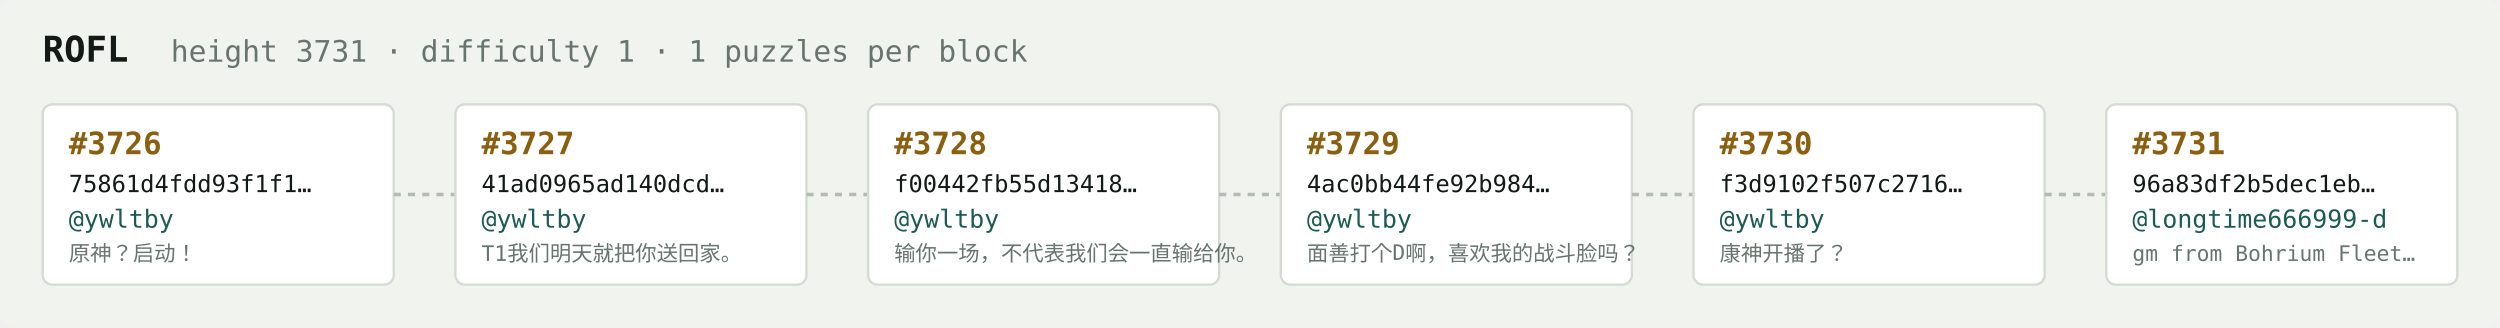
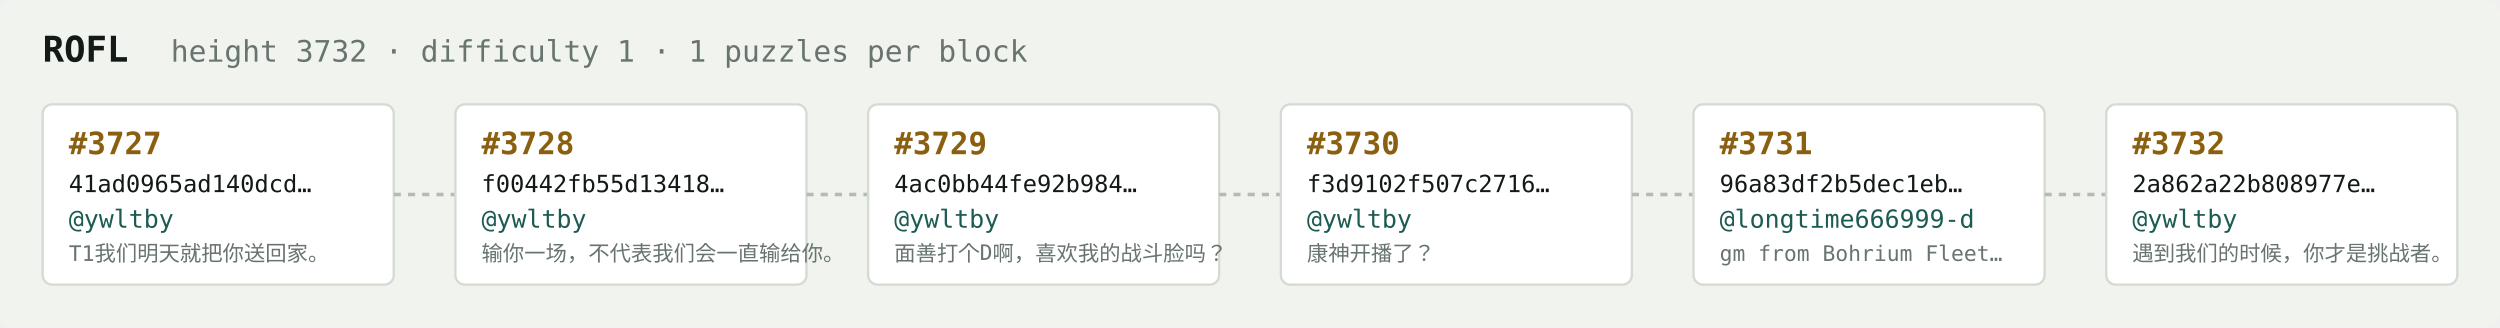
<svg xmlns="http://www.w3.org/2000/svg" width="1054" height="138" viewBox="0 0 1054 138" font-family="ui-monospace,SFMono-Regular,Menlo,monospace">
  <rect fill="#f1f3ef" width="1054" height="138" rx="6" />
  <text x="18" y="26" fill="#121916" font-size="15" font-weight="700">ROFL</text>
-   <text x="72" y="26" fill="#68746e" font-size="12.5">height 3731 · difficulty 1 · 1 puzzles per block</text>
+   <text x="72" y="26" fill="#68746e" font-size="12.5">height 3732 · difficulty 1 · 1 puzzles per block</text>
  <rect x="18" y="44" width="148" height="76" rx="4" fill="#ffffff" stroke="#d5dbd2" stroke-width="1" />
-   <text x="29" y="65" fill="#8a5f10" font-size="13" font-weight="700">#3726</text>
-   <text x="29" y="81" fill="#121916" font-size="10">75861d4fdd93f1f1…</text>
+   <text x="29" y="65" fill="#8a5f10" font-size="13" font-weight="700">#3727</text>
+   <text x="29" y="81" fill="#121916" font-size="10">41ad0965ad140dcd…</text>
  <text x="29" y="96" fill="#1c5b52" font-size="10.5">@ywltby</text>
-   <text x="29" y="110" fill="#68746e" font-size="9">原神？启动！</text>
+   <text x="29" y="110" fill="#68746e" font-size="9">T1我们明天就把你送回家。</text>
  <line x1="166" y1="82.0" x2="192" y2="82.0" stroke="#b3bcb4" stroke-width="1.5" stroke-dasharray="3 3" />
  <rect x="192" y="44" width="148" height="76" rx="4" fill="#ffffff" stroke="#d5dbd2" stroke-width="1" />
-   <text x="203" y="65" fill="#8a5f10" font-size="13" font-weight="700">#3727</text>
-   <text x="203" y="81" fill="#121916" font-size="10">41ad0965ad140dcd…</text>
+   <text x="203" y="65" fill="#8a5f10" font-size="13" font-weight="700">#3728</text>
+   <text x="203" y="81" fill="#121916" font-size="10">f00442fb55d13418…</text>
  <text x="203" y="96" fill="#1c5b52" font-size="10.5">@ywltby</text>
-   <text x="203" y="110" fill="#68746e" font-size="9">T1我们明天就把你送回家。</text>
+   <text x="203" y="110" fill="#68746e" font-size="9">输你一场，不代表我们会一直输给你。</text>
  <line x1="340" y1="82.0" x2="366" y2="82.0" stroke="#b3bcb4" stroke-width="1.5" stroke-dasharray="3 3" />
  <rect x="366" y="44" width="148" height="76" rx="4" fill="#ffffff" stroke="#d5dbd2" stroke-width="1" />
-   <text x="377" y="65" fill="#8a5f10" font-size="13" font-weight="700">#3728</text>
-   <text x="377" y="81" fill="#121916" font-size="10">f00442fb55d13418…</text>
+   <text x="377" y="65" fill="#8a5f10" font-size="13" font-weight="700">#3729</text>
+   <text x="377" y="81" fill="#121916" font-size="10">4ac0bb44fe92b984…</text>
  <text x="377" y="96" fill="#1c5b52" font-size="10.5">@ywltby</text>
-   <text x="377" y="110" fill="#68746e" font-size="9">输你一场，不代表我们会一直输给你。</text>
+   <text x="377" y="110" fill="#68746e" font-size="9">面善打个D啊，喜欢我的战斗脸吗？</text>
  <line x1="514" y1="82.0" x2="540" y2="82.0" stroke="#b3bcb4" stroke-width="1.5" stroke-dasharray="3 3" />
  <rect x="540" y="44" width="148" height="76" rx="4" fill="#ffffff" stroke="#d5dbd2" stroke-width="1" />
-   <text x="551" y="65" fill="#8a5f10" font-size="13" font-weight="700">#3729</text>
-   <text x="551" y="81" fill="#121916" font-size="10">4ac0bb44fe92b984…</text>
+   <text x="551" y="65" fill="#8a5f10" font-size="13" font-weight="700">#3730</text>
+   <text x="551" y="81" fill="#121916" font-size="10">f3d9102f507c2716…</text>
  <text x="551" y="96" fill="#1c5b52" font-size="10.5">@ywltby</text>
-   <text x="551" y="110" fill="#68746e" font-size="9">面善打个D啊，喜欢我的战斗脸吗？</text>
+   <text x="551" y="110" fill="#68746e" font-size="9">康神开播了？</text>
  <line x1="688" y1="82.0" x2="714" y2="82.0" stroke="#b3bcb4" stroke-width="1.5" stroke-dasharray="3 3" />
  <rect x="714" y="44" width="148" height="76" rx="4" fill="#ffffff" stroke="#d5dbd2" stroke-width="1" />
-   <text x="725" y="65" fill="#8a5f10" font-size="13" font-weight="700">#3730</text>
-   <text x="725" y="81" fill="#121916" font-size="10">f3d9102f507c2716…</text>
-   <text x="725" y="96" fill="#1c5b52" font-size="10.5">@ywltby</text>
-   <text x="725" y="110" fill="#68746e" font-size="9">康神开播了？</text>
+   <text x="725" y="65" fill="#8a5f10" font-size="13" font-weight="700">#3731</text>
+   <text x="725" y="81" fill="#121916" font-size="10">96a83df2b5dec1eb…</text>
+   <text x="725" y="96" fill="#1c5b52" font-size="10.5">@longtime666999-d</text>
+   <text x="725" y="110" fill="#68746e" font-size="9">gm from Bohrium Fleet…</text>
  <line x1="862" y1="82.0" x2="888" y2="82.0" stroke="#b3bcb4" stroke-width="1.5" stroke-dasharray="3 3" />
  <rect x="888" y="44" width="148" height="76" rx="4" fill="#ffffff" stroke="#d5dbd2" stroke-width="1" />
-   <text x="899" y="65" fill="#8a5f10" font-size="13" font-weight="700">#3731</text>
-   <text x="899" y="81" fill="#121916" font-size="10">96a83df2b5dec1eb…</text>
-   <text x="899" y="96" fill="#1c5b52" font-size="10.5">@longtime666999-d</text>
-   <text x="899" y="110" fill="#68746e" font-size="9">gm from Bohrium Fleet…</text>
+   <text x="899" y="65" fill="#8a5f10" font-size="13" font-weight="700">#3732</text>
+   <text x="899" y="81" fill="#121916" font-size="10">2a862a22b808977e…</text>
+   <text x="899" y="96" fill="#1c5b52" font-size="10.5">@ywltby</text>
+   <text x="899" y="110" fill="#68746e" font-size="9">遇到我们的时候，你才是挑战者。</text>
</svg>
